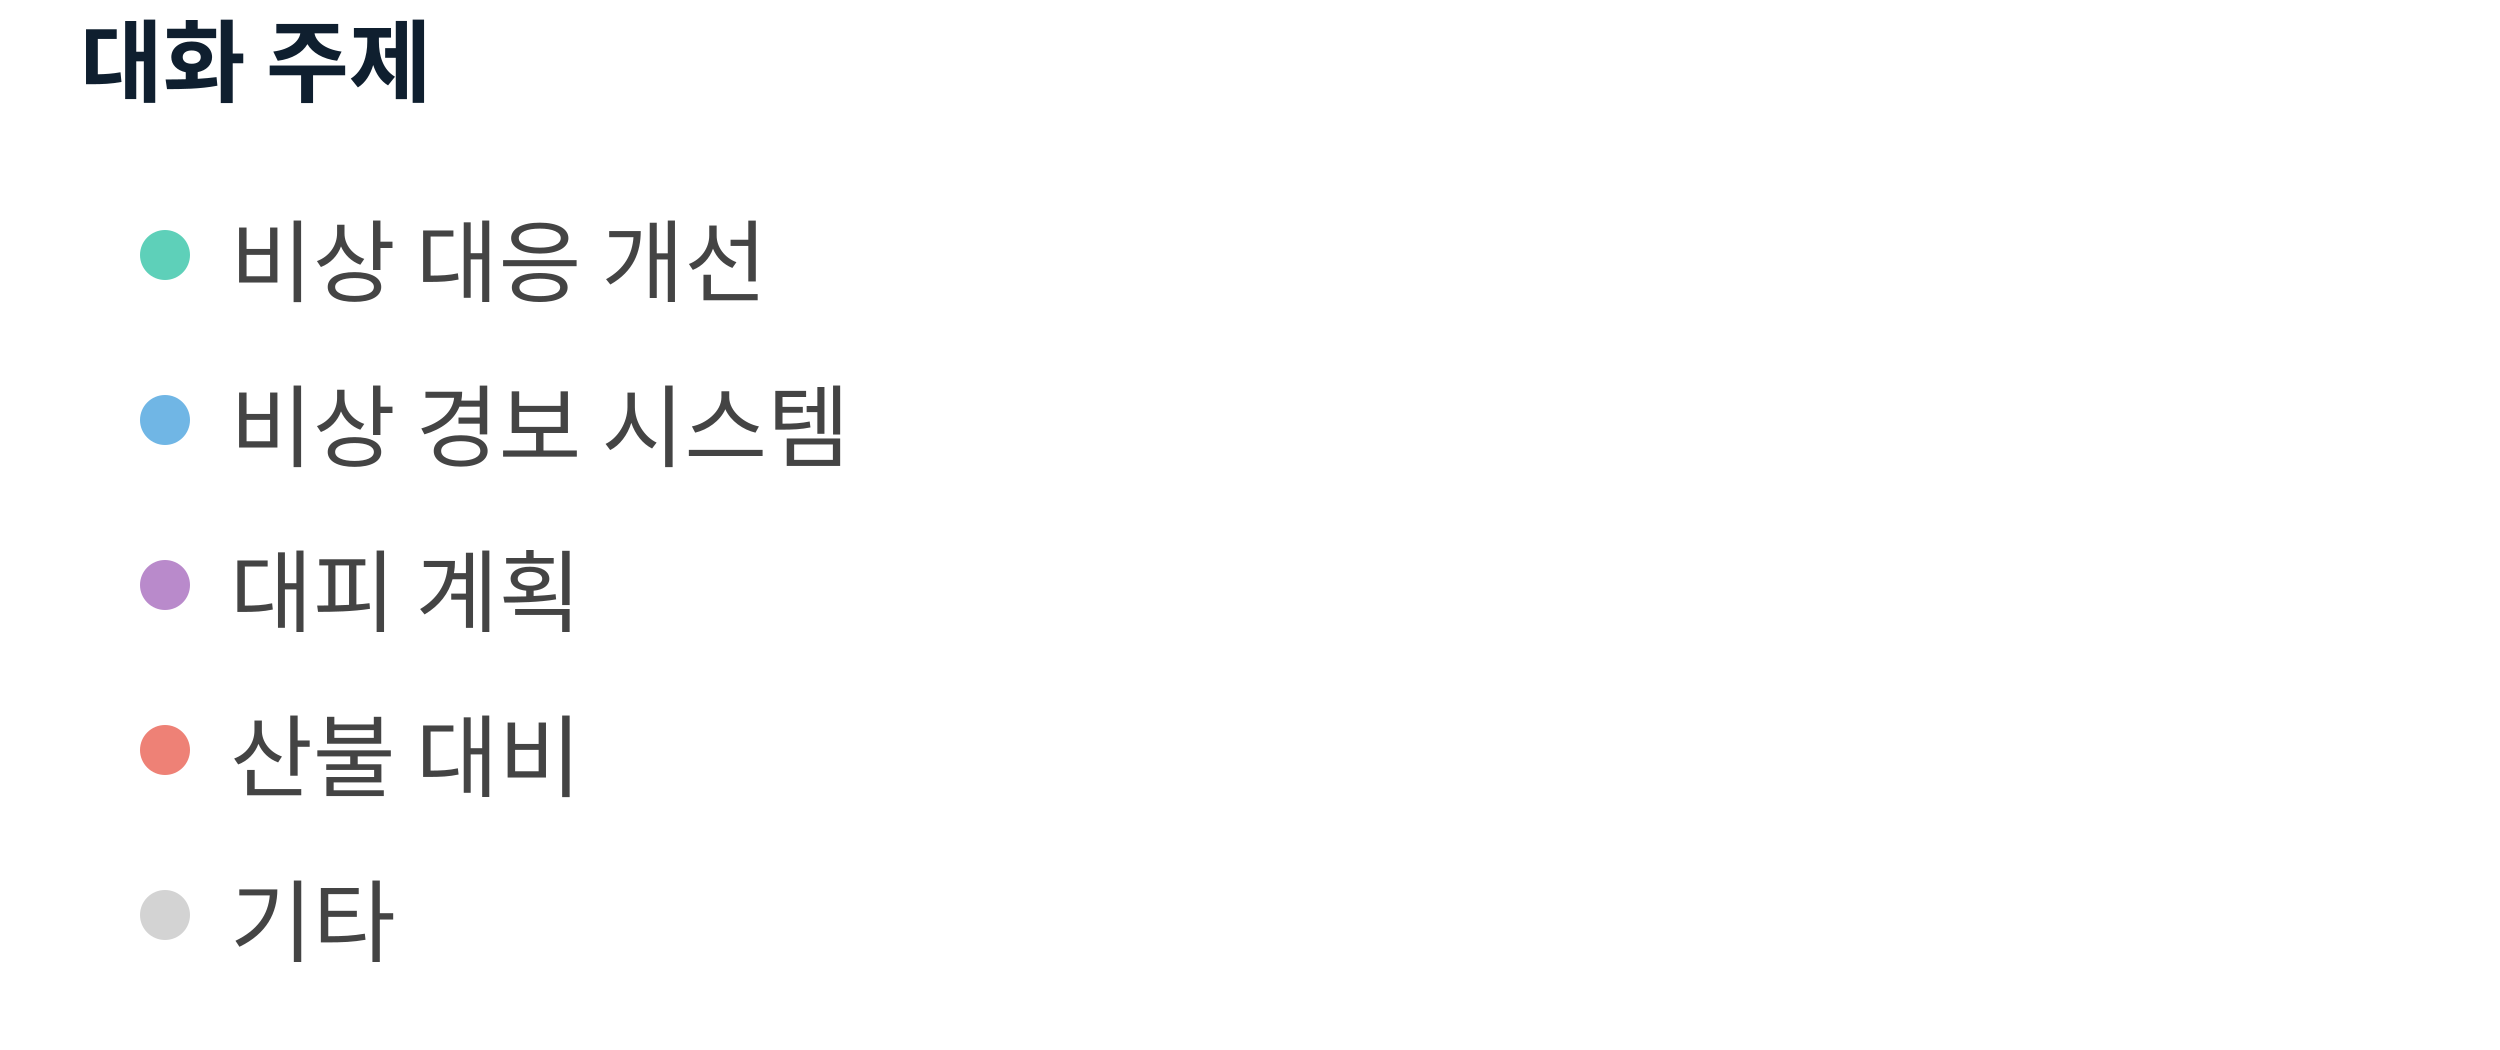
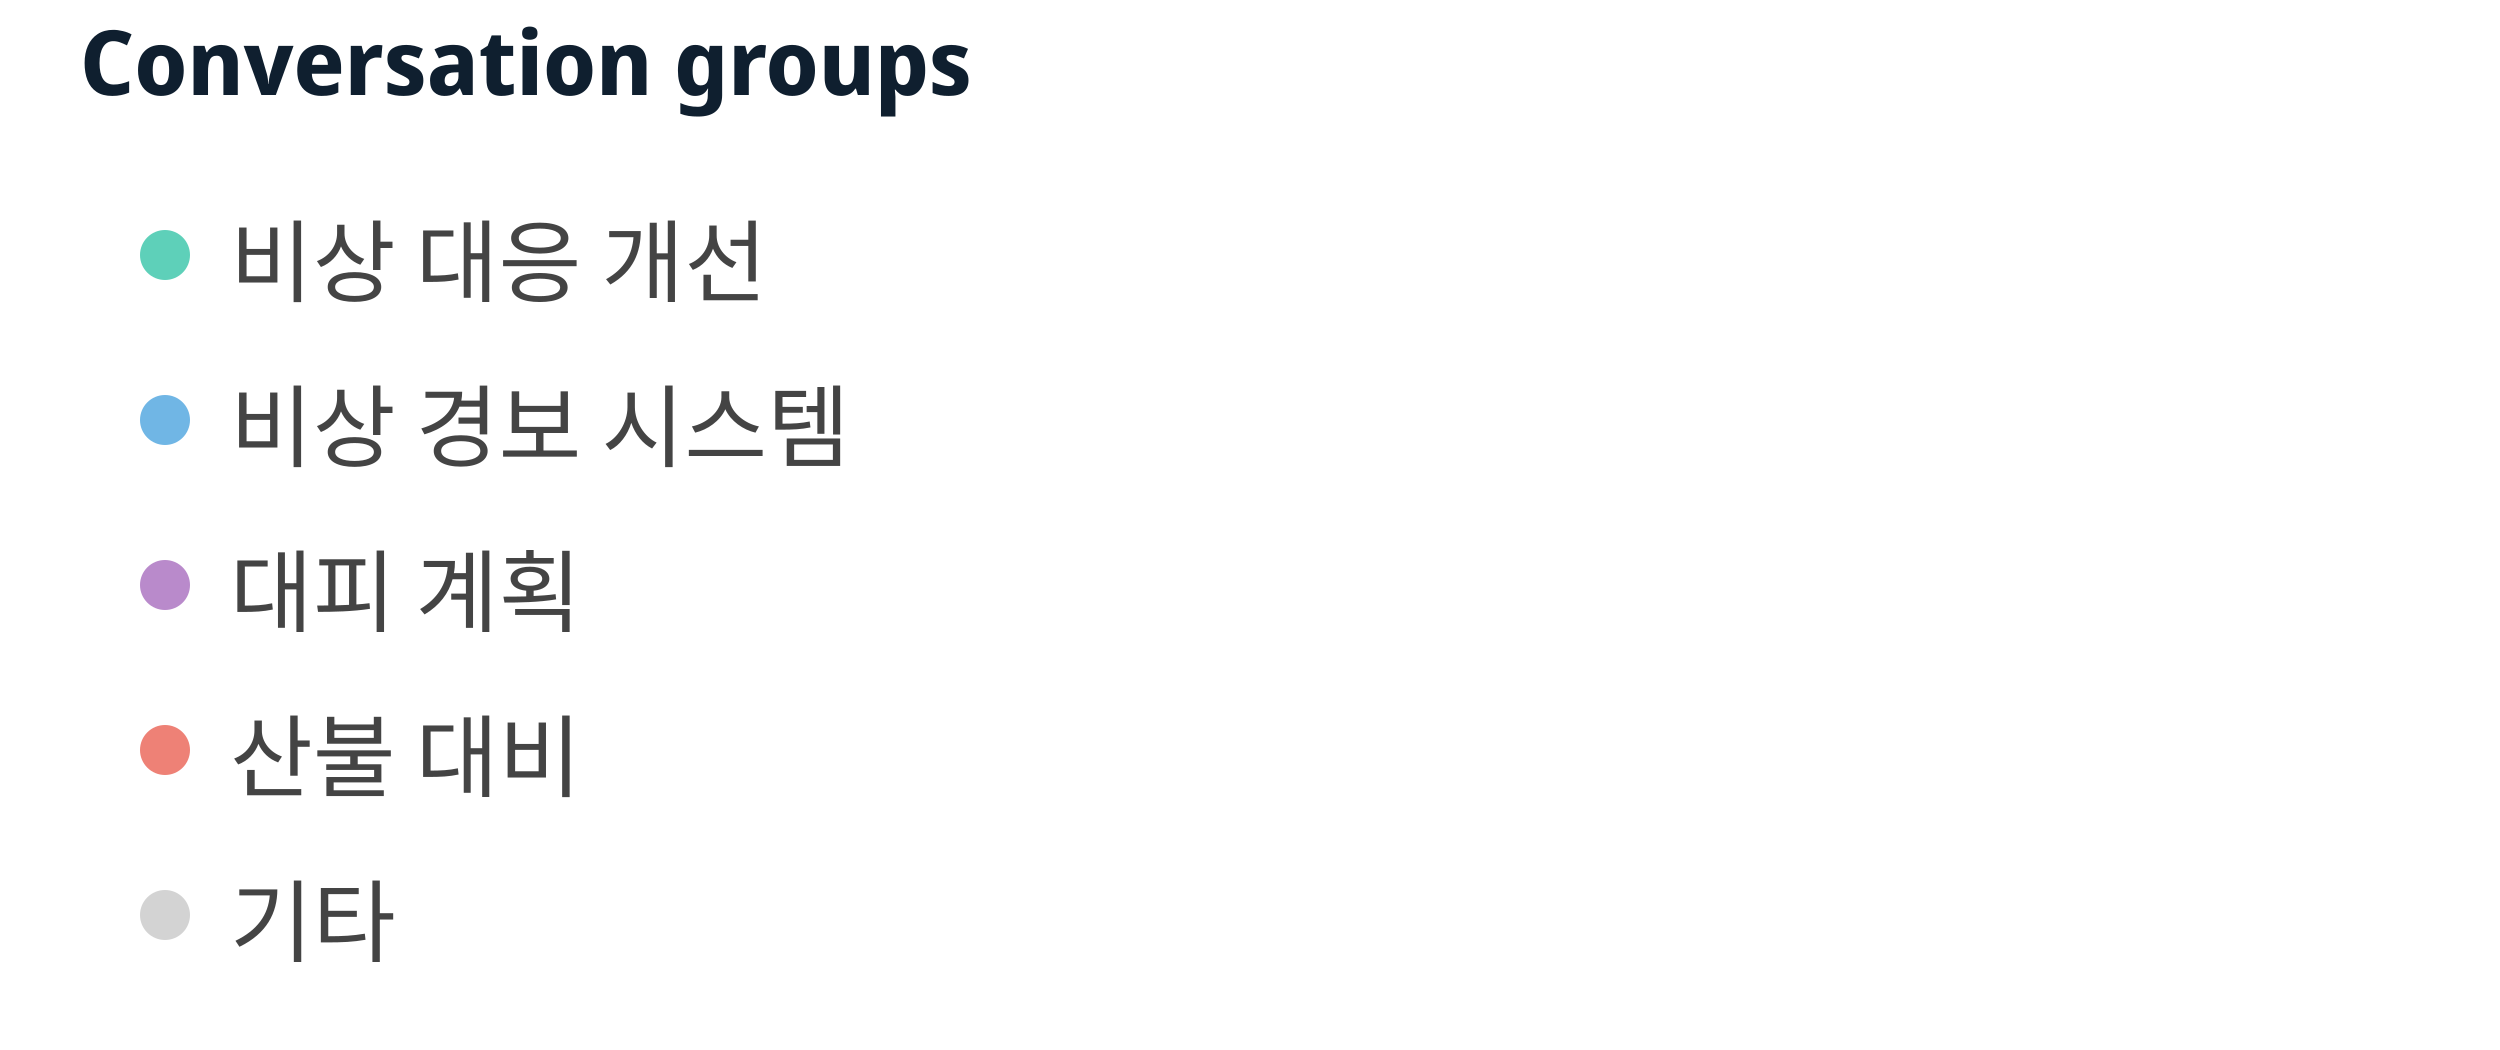
<svg xmlns="http://www.w3.org/2000/svg" width="500" height="210" viewBox="0 0 500 210" preserveAspectRatio="xMidYMid meet">
-   <text x="16" y="19" font-family="Noto Sans Display" font-size="18" font-weight="600" fill="#0F1F2F">대화 주제</text>
+   <text x="16" y="19" font-family="Noto Sans Display" font-size="18" font-weight="600" fill="#0F1F2F">Conversation groups</text>
  <circle cx="33" cy="51" r="5" fill="#5ed0b9" fill-opacity="1.0" stroke="none" stroke-width="0.5" />
  <text fill="#444444" x="46" y="59" font-family="Noto Sans Display" font-size="18">비상 대응 개선</text>
  <circle cx="33" cy="84" r="5" fill="#70b6e5" fill-opacity="1.0" stroke="none" stroke-width="0.5" />
  <text fill="#444444" x="46" y="92" font-family="Noto Sans Display" font-size="18">비상 경보 시스템</text>
  <circle cx="33" cy="117" r="5" fill="#b98acb" fill-opacity="1.0" stroke="none" stroke-width="0.5" />
  <text fill="#444444" x="46" y="125" font-family="Noto Sans Display" font-size="18">대피 계획</text>
  <circle cx="33" cy="150" r="5" fill="#ee8176" fill-opacity="1.0" stroke="none" stroke-width="0.5" />
  <text fill="#444444" x="46" y="158" font-family="Noto Sans Display" font-size="18">산불 대비</text>
  <circle cx="33" cy="183" r="5" fill="lightgray" fill-opacity="1.0" stroke="none" stroke-width="0.5" />
  <text fill="#444444" x="46" y="191" font-family="Noto Sans Display" font-size="18">기타</text>
</svg>
